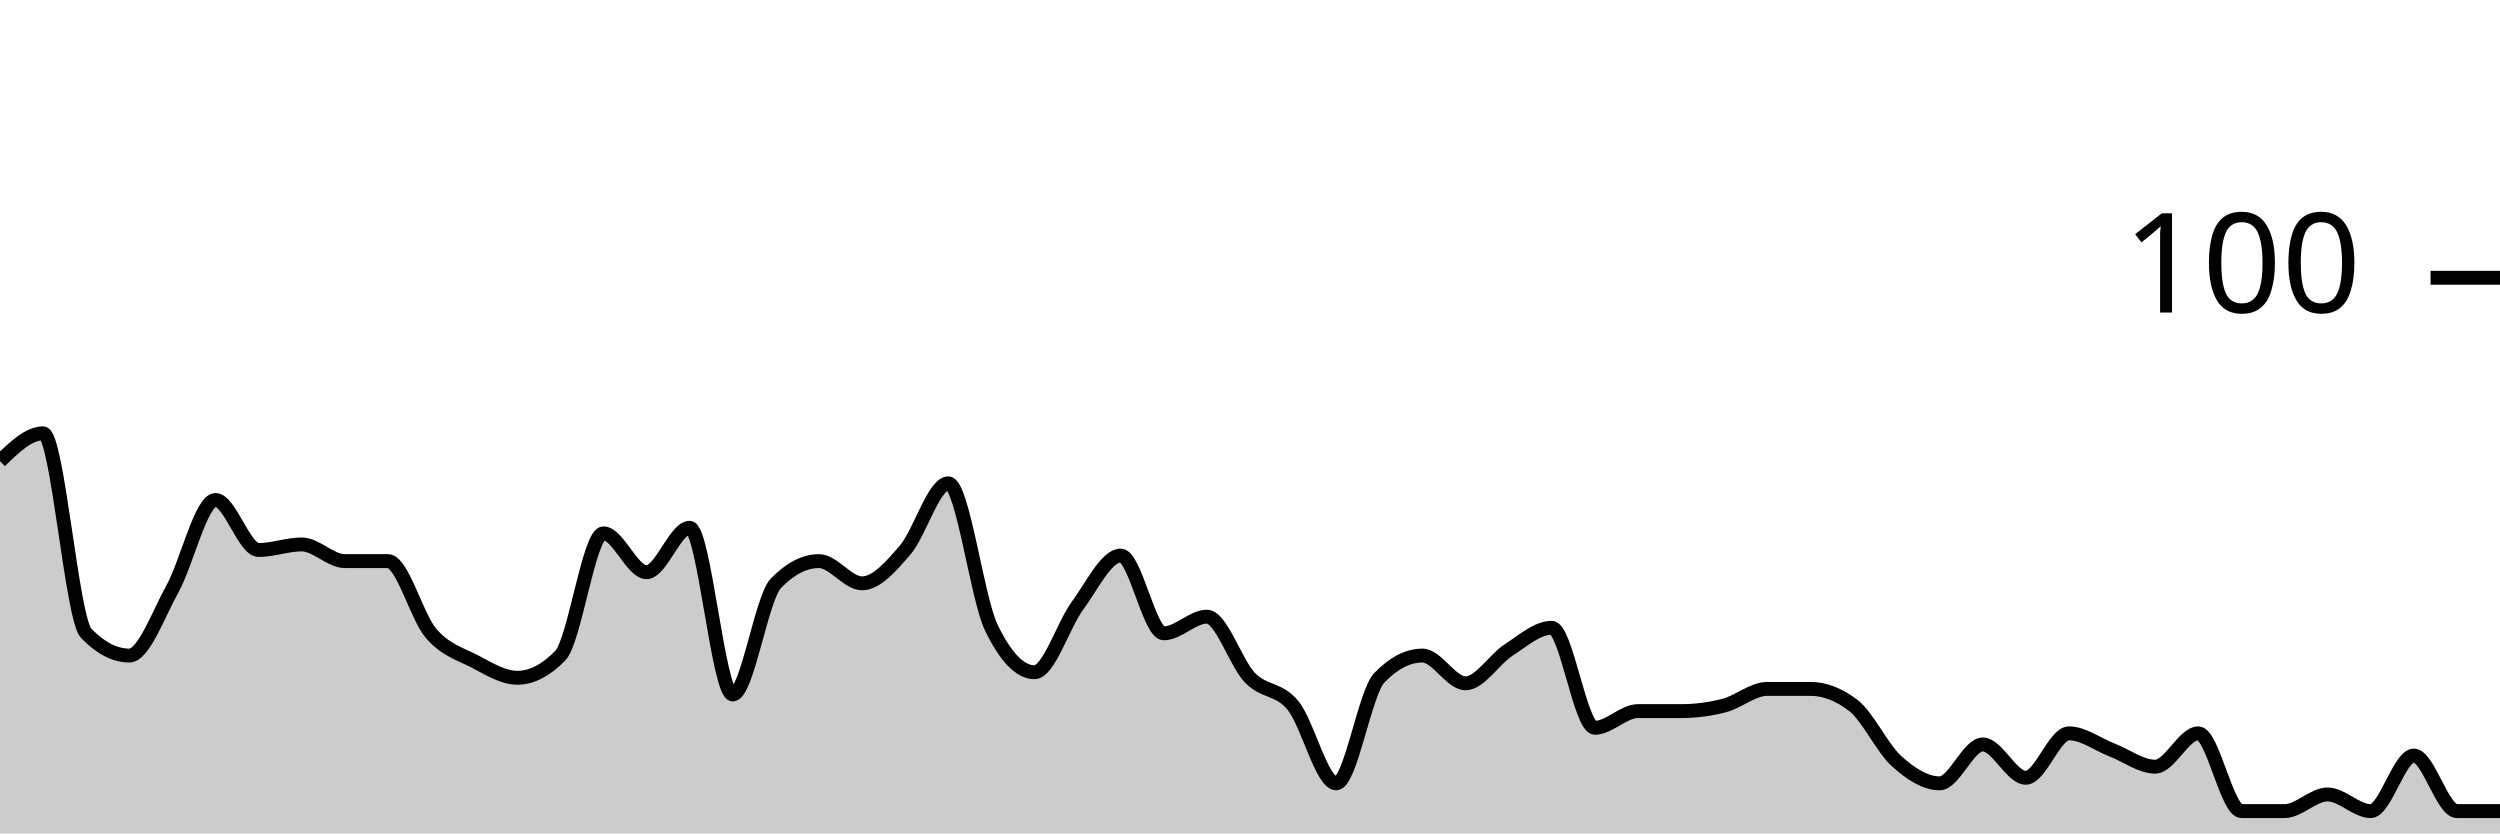
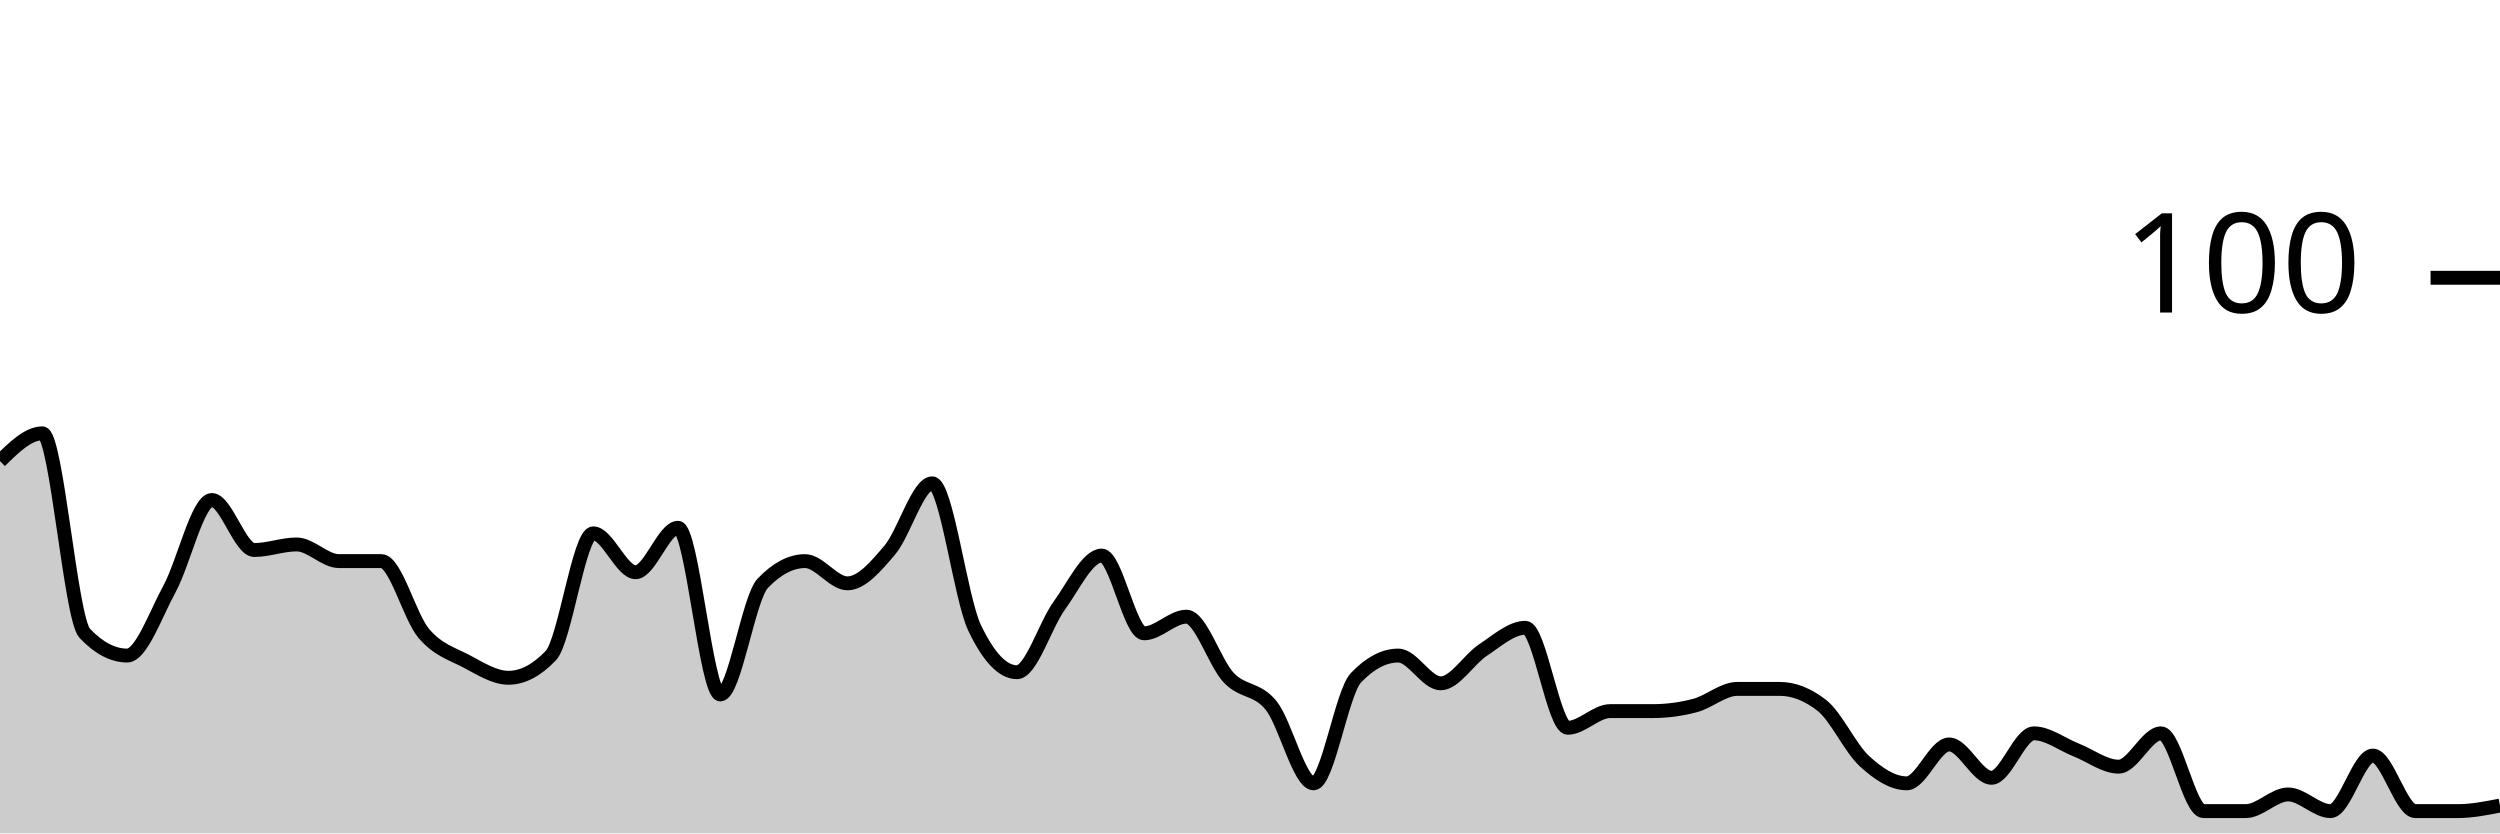
<svg xmlns="http://www.w3.org/2000/svg" viewBox="0 0 180 60">
  <g transform="translate(0,20)">
-     <path class="area" fill="rgba(0, 0, 0, 0.2)" d="M0,13.2C1.034,12.2,2.069,11.2,3.103,11.2C4.138,11.2,5.172,24.533,6.207,25.6C7.241,26.667,8.276,27.2,9.31,27.2C10.345,27.2,11.379,24.267,12.414,22.4C13.448,20.533,14.483,16,15.517,16C16.552,16,17.586,19.6,18.621,19.6C19.655,19.6,20.69,19.2,21.724,19.2C22.759,19.2,23.793,20.4,24.828,20.4C25.862,20.4,26.897,20.4,27.931,20.4C28.966,20.4,30,24.4,31.034,25.6C32.069,26.8,33.103,27.067,34.138,27.6C35.172,28.133,36.207,28.8,37.241,28.8C38.276,28.8,39.31,28.267,40.345,27.2C41.379,26.133,42.414,18.4,43.448,18.4C44.483,18.4,45.517,21.2,46.552,21.2C47.586,21.2,48.621,18,49.655,18C50.69,18,51.724,30,52.759,30C53.793,30,54.828,23.067,55.862,22C56.897,20.933,57.931,20.4,58.966,20.4C60,20.4,61.034,22,62.069,22C63.103,22,64.138,20.8,65.172,19.6C66.207,18.4,67.241,14.8,68.276,14.8C69.31,14.8,70.345,23.067,71.379,25.2C72.414,27.333,73.448,28.4,74.483,28.4C75.517,28.4,76.552,25,77.586,23.6C78.621,22.2,79.655,20,80.69,20C81.724,20,82.759,25.6,83.793,25.6C84.828,25.6,85.862,24.4,86.897,24.4C87.931,24.4,88.966,27.733,90,28.8C91.034,29.867,92.069,29.533,93.103,30.8C94.138,32.067,95.172,36.4,96.207,36.4C97.241,36.4,98.276,29.867,99.31,28.8C100.345,27.733,101.379,27.2,102.414,27.2C103.448,27.2,104.483,29.2,105.517,29.2C106.552,29.2,107.586,27.467,108.621,26.8C109.655,26.133,110.69,25.2,111.724,25.2C112.759,25.2,113.793,32.4,114.828,32.4C115.862,32.4,116.897,31.2,117.931,31.2C118.966,31.2,120,31.2,121.034,31.2C122.069,31.2,123.103,31.067,124.138,30.8C125.172,30.533,126.207,29.6,127.241,29.6C128.276,29.6,129.31,29.6,130.345,29.6C131.379,29.6,132.414,30,133.448,30.8C134.483,31.6,135.517,33.867,136.552,34.8C137.586,35.733,138.621,36.4,139.655,36.4C140.69,36.4,141.724,33.6,142.759,33.6C143.793,33.6,144.828,36,145.862,36C146.897,36,147.931,32.8,148.966,32.8C150,32.8,151.034,33.6,152.069,34C153.103,34.4,154.138,35.2,155.172,35.2C156.207,35.2,157.241,32.8,158.276,32.8C159.31,32.8,160.345,38.4,161.379,38.4C162.414,38.4,163.448,38.4,164.483,38.4C165.517,38.4,166.552,37.2,167.586,37.2C168.621,37.2,169.655,38.4,170.69,38.4C171.724,38.4,172.759,34.4,173.793,34.4C174.828,34.4,175.862,38.4,176.897,38.4C177.931,38.4,178.966,38.4,180,38.4L180,40C178.966,40,177.931,40,176.897,40C175.862,40,174.828,40,173.793,40C172.759,40,171.724,40,170.69,40C169.655,40,168.621,40,167.586,40C166.552,40,165.517,40,164.483,40C163.448,40,162.414,40,161.379,40C160.345,40,159.31,40,158.276,40C157.241,40,156.207,40,155.172,40C154.138,40,153.103,40,152.069,40C151.034,40,150,40,148.966,40C147.931,40,146.897,40,145.862,40C144.828,40,143.793,40,142.759,40C141.724,40,140.69,40,139.655,40C138.621,40,137.586,40,136.552,40C135.517,40,134.483,40,133.448,40C132.414,40,131.379,40,130.345,40C129.31,40,128.276,40,127.241,40C126.207,40,125.172,40,124.138,40C123.103,40,122.069,40,121.034,40C120,40,118.966,40,117.931,40C116.897,40,115.862,40,114.828,40C113.793,40,112.759,40,111.724,40C110.69,40,109.655,40,108.621,40C107.586,40,106.552,40,105.517,40C104.483,40,103.448,40,102.414,40C101.379,40,100.345,40,99.31,40C98.276,40,97.241,40,96.207,40C95.172,40,94.138,40,93.103,40C92.069,40,91.034,40,90,40C88.966,40,87.931,40,86.897,40C85.862,40,84.828,40,83.793,40C82.759,40,81.724,40,80.69,40C79.655,40,78.621,40,77.586,40C76.552,40,75.517,40,74.483,40C73.448,40,72.414,40,71.379,40C70.345,40,69.31,40,68.276,40C67.241,40,66.207,40,65.172,40C64.138,40,63.103,40,62.069,40C61.034,40,60,40,58.966,40C57.931,40,56.897,40,55.862,40C54.828,40,53.793,40,52.759,40C51.724,40,50.69,40,49.655,40C48.621,40,47.586,40,46.552,40C45.517,40,44.483,40,43.448,40C42.414,40,41.379,40,40.345,40C39.31,40,38.276,40,37.241,40C36.207,40,35.172,40,34.138,40C33.103,40,32.069,40,31.034,40C30,40,28.966,40,27.931,40C26.897,40,25.862,40,24.828,40C23.793,40,22.759,40,21.724,40C20.69,40,19.655,40,18.621,40C17.586,40,16.552,40,15.517,40C14.483,40,13.448,40,12.414,40C11.379,40,10.345,40,9.31,40C8.276,40,7.241,40,6.207,40C5.172,40,4.138,40,3.103,40C2.069,40,1.034,40,0,40Z" />
-     <path class="line" stroke="black" fill="none" d="M0,13.2C1.034,12.2,2.069,11.2,3.103,11.2C4.138,11.2,5.172,24.533,6.207,25.6C7.241,26.667,8.276,27.2,9.31,27.2C10.345,27.2,11.379,24.267,12.414,22.4C13.448,20.533,14.483,16,15.517,16C16.552,16,17.586,19.6,18.621,19.6C19.655,19.6,20.69,19.2,21.724,19.2C22.759,19.2,23.793,20.4,24.828,20.4C25.862,20.4,26.897,20.4,27.931,20.4C28.966,20.4,30,24.4,31.034,25.6C32.069,26.8,33.103,27.067,34.138,27.6C35.172,28.133,36.207,28.8,37.241,28.8C38.276,28.8,39.31,28.267,40.345,27.2C41.379,26.133,42.414,18.4,43.448,18.4C44.483,18.4,45.517,21.2,46.552,21.2C47.586,21.2,48.621,18,49.655,18C50.69,18,51.724,30,52.759,30C53.793,30,54.828,23.067,55.862,22C56.897,20.933,57.931,20.4,58.966,20.4C60,20.4,61.034,22,62.069,22C63.103,22,64.138,20.8,65.172,19.6C66.207,18.4,67.241,14.8,68.276,14.8C69.31,14.8,70.345,23.067,71.379,25.2C72.414,27.333,73.448,28.4,74.483,28.4C75.517,28.4,76.552,25,77.586,23.6C78.621,22.2,79.655,20,80.69,20C81.724,20,82.759,25.6,83.793,25.6C84.828,25.6,85.862,24.4,86.897,24.4C87.931,24.4,88.966,27.733,90,28.8C91.034,29.867,92.069,29.533,93.103,30.8C94.138,32.067,95.172,36.4,96.207,36.4C97.241,36.4,98.276,29.867,99.31,28.8C100.345,27.733,101.379,27.2,102.414,27.2C103.448,27.2,104.483,29.2,105.517,29.2C106.552,29.2,107.586,27.467,108.621,26.8C109.655,26.133,110.69,25.2,111.724,25.2C112.759,25.2,113.793,32.4,114.828,32.4C115.862,32.4,116.897,31.2,117.931,31.2C118.966,31.2,120,31.2,121.034,31.2C122.069,31.2,123.103,31.067,124.138,30.8C125.172,30.533,126.207,29.6,127.241,29.6C128.276,29.6,129.31,29.6,130.345,29.6C131.379,29.6,132.414,30,133.448,30.8C134.483,31.6,135.517,33.867,136.552,34.8C137.586,35.733,138.621,36.4,139.655,36.4C140.69,36.4,141.724,33.6,142.759,33.6C143.793,33.6,144.828,36,145.862,36C146.897,36,147.931,32.8,148.966,32.8C150,32.8,151.034,33.6,152.069,34C153.103,34.4,154.138,35.2,155.172,35.2C156.207,35.2,157.241,32.8,158.276,32.8C159.31,32.8,160.345,38.4,161.379,38.4C162.414,38.4,163.448,38.4,164.483,38.4C165.517,38.4,166.552,37.2,167.586,37.2C168.621,37.2,169.655,38.4,170.69,38.4C171.724,38.4,172.759,34.4,173.793,34.4C174.828,34.4,175.862,38.4,176.897,38.4C177.931,38.4,178.966,38.4,180,38.4" />
+     <path class="area" fill="rgba(0, 0, 0, 0.2)" d="M0,13.2C1.017,12.2,2.034,11.2,3.051,11.2C4.068,11.2,5.085,24.533,6.102,25.6C7.119,26.667,8.136,27.2,9.153,27.2C10.169,27.2,11.186,24.267,12.203,22.4C13.22,20.533,14.237,16,15.254,16C16.271,16,17.288,19.6,18.305,19.6C19.322,19.6,20.339,19.2,21.356,19.2C22.373,19.2,23.39,20.4,24.407,20.4C25.424,20.4,26.441,20.4,27.458,20.4C28.475,20.4,29.492,24.4,30.508,25.6C31.525,26.8,32.542,27.067,33.559,27.6C34.576,28.133,35.593,28.8,36.61,28.8C37.627,28.8,38.644,28.267,39.661,27.2C40.678,26.133,41.695,18.4,42.712,18.4C43.729,18.4,44.746,21.2,45.763,21.2C46.78,21.2,47.797,18,48.814,18C49.831,18,50.847,30,51.864,30C52.881,30,53.898,23.067,54.915,22C55.932,20.933,56.949,20.4,57.966,20.4C58.983,20.4,60,22,61.017,22C62.034,22,63.051,20.8,64.068,19.6C65.085,18.4,66.102,14.8,67.119,14.8C68.136,14.8,69.153,23.067,70.169,25.2C71.186,27.333,72.203,28.4,73.22,28.4C74.237,28.4,75.254,25,76.271,23.6C77.288,22.2,78.305,20,79.322,20C80.339,20,81.356,25.6,82.373,25.6C83.39,25.6,84.407,24.4,85.424,24.4C86.441,24.4,87.458,27.733,88.475,28.8C89.492,29.867,90.508,29.533,91.525,30.8C92.542,32.067,93.559,36.4,94.576,36.4C95.593,36.4,96.61,29.867,97.627,28.8C98.644,27.733,99.661,27.2,100.678,27.2C101.695,27.2,102.712,29.2,103.729,29.2C104.746,29.2,105.763,27.467,106.78,26.8C107.797,26.133,108.814,25.2,109.831,25.2C110.847,25.2,111.864,32.4,112.881,32.4C113.898,32.4,114.915,31.2,115.932,31.2C116.949,31.2,117.966,31.2,118.983,31.2C120,31.2,121.017,31.067,122.034,30.8C123.051,30.533,124.068,29.6,125.085,29.6C126.102,29.6,127.119,29.6,128.136,29.6C129.153,29.6,130.169,30,131.186,30.8C132.203,31.6,133.22,33.867,134.237,34.8C135.254,35.733,136.271,36.4,137.288,36.4C138.305,36.4,139.322,33.6,140.339,33.6C141.356,33.6,142.373,36,143.39,36C144.407,36,145.424,32.8,146.441,32.8C147.458,32.8,148.475,33.6,149.492,34C150.508,34.4,151.525,35.2,152.542,35.2C153.559,35.2,154.576,32.8,155.593,32.8C156.61,32.8,157.627,38.4,158.644,38.4C159.661,38.4,160.678,38.4,161.695,38.4C162.712,38.4,163.729,37.2,164.746,37.2C165.763,37.2,166.78,38.4,167.797,38.4C168.814,38.4,169.831,34.4,170.847,34.4C171.864,34.4,172.881,38.4,173.898,38.4C174.915,38.4,175.932,38.4,176.949,38.4C177.966,38.4,178.983,38.2,180,38L180,40C178.983,40,177.966,40,176.949,40C175.932,40,174.915,40,173.898,40C172.881,40,171.864,40,170.847,40C169.831,40,168.814,40,167.797,40C166.78,40,165.763,40,164.746,40C163.729,40,162.712,40,161.695,40C160.678,40,159.661,40,158.644,40C157.627,40,156.61,40,155.593,40C154.576,40,153.559,40,152.542,40C151.525,40,150.508,40,149.492,40C148.475,40,147.458,40,146.441,40C145.424,40,144.407,40,143.39,40C142.373,40,141.356,40,140.339,40C139.322,40,138.305,40,137.288,40C136.271,40,135.254,40,134.237,40C133.22,40,132.203,40,131.186,40C130.169,40,129.153,40,128.136,40C127.119,40,126.102,40,125.085,40C124.068,40,123.051,40,122.034,40C121.017,40,120,40,118.983,40C117.966,40,116.949,40,115.932,40C114.915,40,113.898,40,112.881,40C111.864,40,110.847,40,109.831,40C108.814,40,107.797,40,106.78,40C105.763,40,104.746,40,103.729,40C102.712,40,101.695,40,100.678,40C99.661,40,98.644,40,97.627,40C96.61,40,95.593,40,94.576,40C93.559,40,92.542,40,91.525,40C90.508,40,89.492,40,88.475,40C87.458,40,86.441,40,85.424,40C84.407,40,83.39,40,82.373,40C81.356,40,80.339,40,79.322,40C78.305,40,77.288,40,76.271,40C75.254,40,74.237,40,73.22,40C72.203,40,71.186,40,70.169,40C69.153,40,68.136,40,67.119,40C66.102,40,65.085,40,64.068,40C63.051,40,62.034,40,61.017,40C60,40,58.983,40,57.966,40C56.949,40,55.932,40,54.915,40C53.898,40,52.881,40,51.864,40C50.847,40,49.831,40,48.814,40C47.797,40,46.78,40,45.763,40C44.746,40,43.729,40,42.712,40C41.695,40,40.678,40,39.661,40C38.644,40,37.627,40,36.61,40C35.593,40,34.576,40,33.559,40C32.542,40,31.525,40,30.508,40C29.492,40,28.475,40,27.458,40C26.441,40,25.424,40,24.407,40C23.39,40,22.373,40,21.356,40C20.339,40,19.322,40,18.305,40C17.288,40,16.271,40,15.254,40C14.237,40,13.22,40,12.203,40C11.186,40,10.169,40,9.153,40C8.136,40,7.119,40,6.102,40C5.085,40,4.068,40,3.051,40C2.034,40,1.017,40,0,40Z" />
+     <path class="line" stroke="black" fill="none" d="M0,13.2C1.017,12.2,2.034,11.2,3.051,11.2C4.068,11.2,5.085,24.533,6.102,25.6C7.119,26.667,8.136,27.2,9.153,27.2C10.169,27.2,11.186,24.267,12.203,22.4C13.22,20.533,14.237,16,15.254,16C16.271,16,17.288,19.6,18.305,19.6C19.322,19.6,20.339,19.2,21.356,19.2C22.373,19.2,23.39,20.4,24.407,20.4C25.424,20.4,26.441,20.4,27.458,20.4C28.475,20.4,29.492,24.4,30.508,25.6C31.525,26.8,32.542,27.067,33.559,27.6C34.576,28.133,35.593,28.8,36.61,28.8C37.627,28.8,38.644,28.267,39.661,27.2C40.678,26.133,41.695,18.4,42.712,18.4C43.729,18.4,44.746,21.2,45.763,21.2C46.78,21.2,47.797,18,48.814,18C49.831,18,50.847,30,51.864,30C52.881,30,53.898,23.067,54.915,22C55.932,20.933,56.949,20.4,57.966,20.4C58.983,20.4,60,22,61.017,22C62.034,22,63.051,20.8,64.068,19.6C65.085,18.4,66.102,14.8,67.119,14.8C68.136,14.8,69.153,23.067,70.169,25.2C71.186,27.333,72.203,28.4,73.22,28.4C74.237,28.4,75.254,25,76.271,23.6C77.288,22.2,78.305,20,79.322,20C80.339,20,81.356,25.6,82.373,25.6C83.39,25.6,84.407,24.4,85.424,24.4C86.441,24.4,87.458,27.733,88.475,28.8C89.492,29.867,90.508,29.533,91.525,30.8C92.542,32.067,93.559,36.4,94.576,36.4C95.593,36.4,96.61,29.867,97.627,28.8C98.644,27.733,99.661,27.2,100.678,27.2C101.695,27.2,102.712,29.2,103.729,29.2C104.746,29.2,105.763,27.467,106.78,26.8C107.797,26.133,108.814,25.2,109.831,25.2C110.847,25.2,111.864,32.4,112.881,32.4C113.898,32.4,114.915,31.2,115.932,31.2C116.949,31.2,117.966,31.2,118.983,31.2C120,31.2,121.017,31.067,122.034,30.8C123.051,30.533,124.068,29.6,125.085,29.6C126.102,29.6,127.119,29.6,128.136,29.6C129.153,29.6,130.169,30,131.186,30.8C132.203,31.6,133.22,33.867,134.237,34.8C135.254,35.733,136.271,36.4,137.288,36.4C138.305,36.4,139.322,33.6,140.339,33.6C141.356,33.6,142.373,36,143.39,36C144.407,36,145.424,32.8,146.441,32.8C147.458,32.8,148.475,33.6,149.492,34C150.508,34.4,151.525,35.2,152.542,35.2C153.559,35.2,154.576,32.8,155.593,32.8C156.61,32.8,157.627,38.4,158.644,38.4C159.661,38.4,160.678,38.4,161.695,38.4C162.712,38.4,163.729,37.2,164.746,37.2C165.763,37.2,166.78,38.4,167.797,38.4C168.814,38.4,169.831,34.4,170.847,34.4C171.864,34.4,172.881,38.4,173.898,38.4C174.915,38.4,175.932,38.4,176.949,38.4C177.966,38.4,178.983,38.2,180,38" />
    <path class="axis-ceiling" stroke-width="1" stroke="black" fill="none" d="M175,0L180,0" />
    <text class="axis-ceiling-label" font-family="sans-serif" text-anchor="end" font-size="10px" x="170" y="2.5">100</text>
  </g>
</svg>
